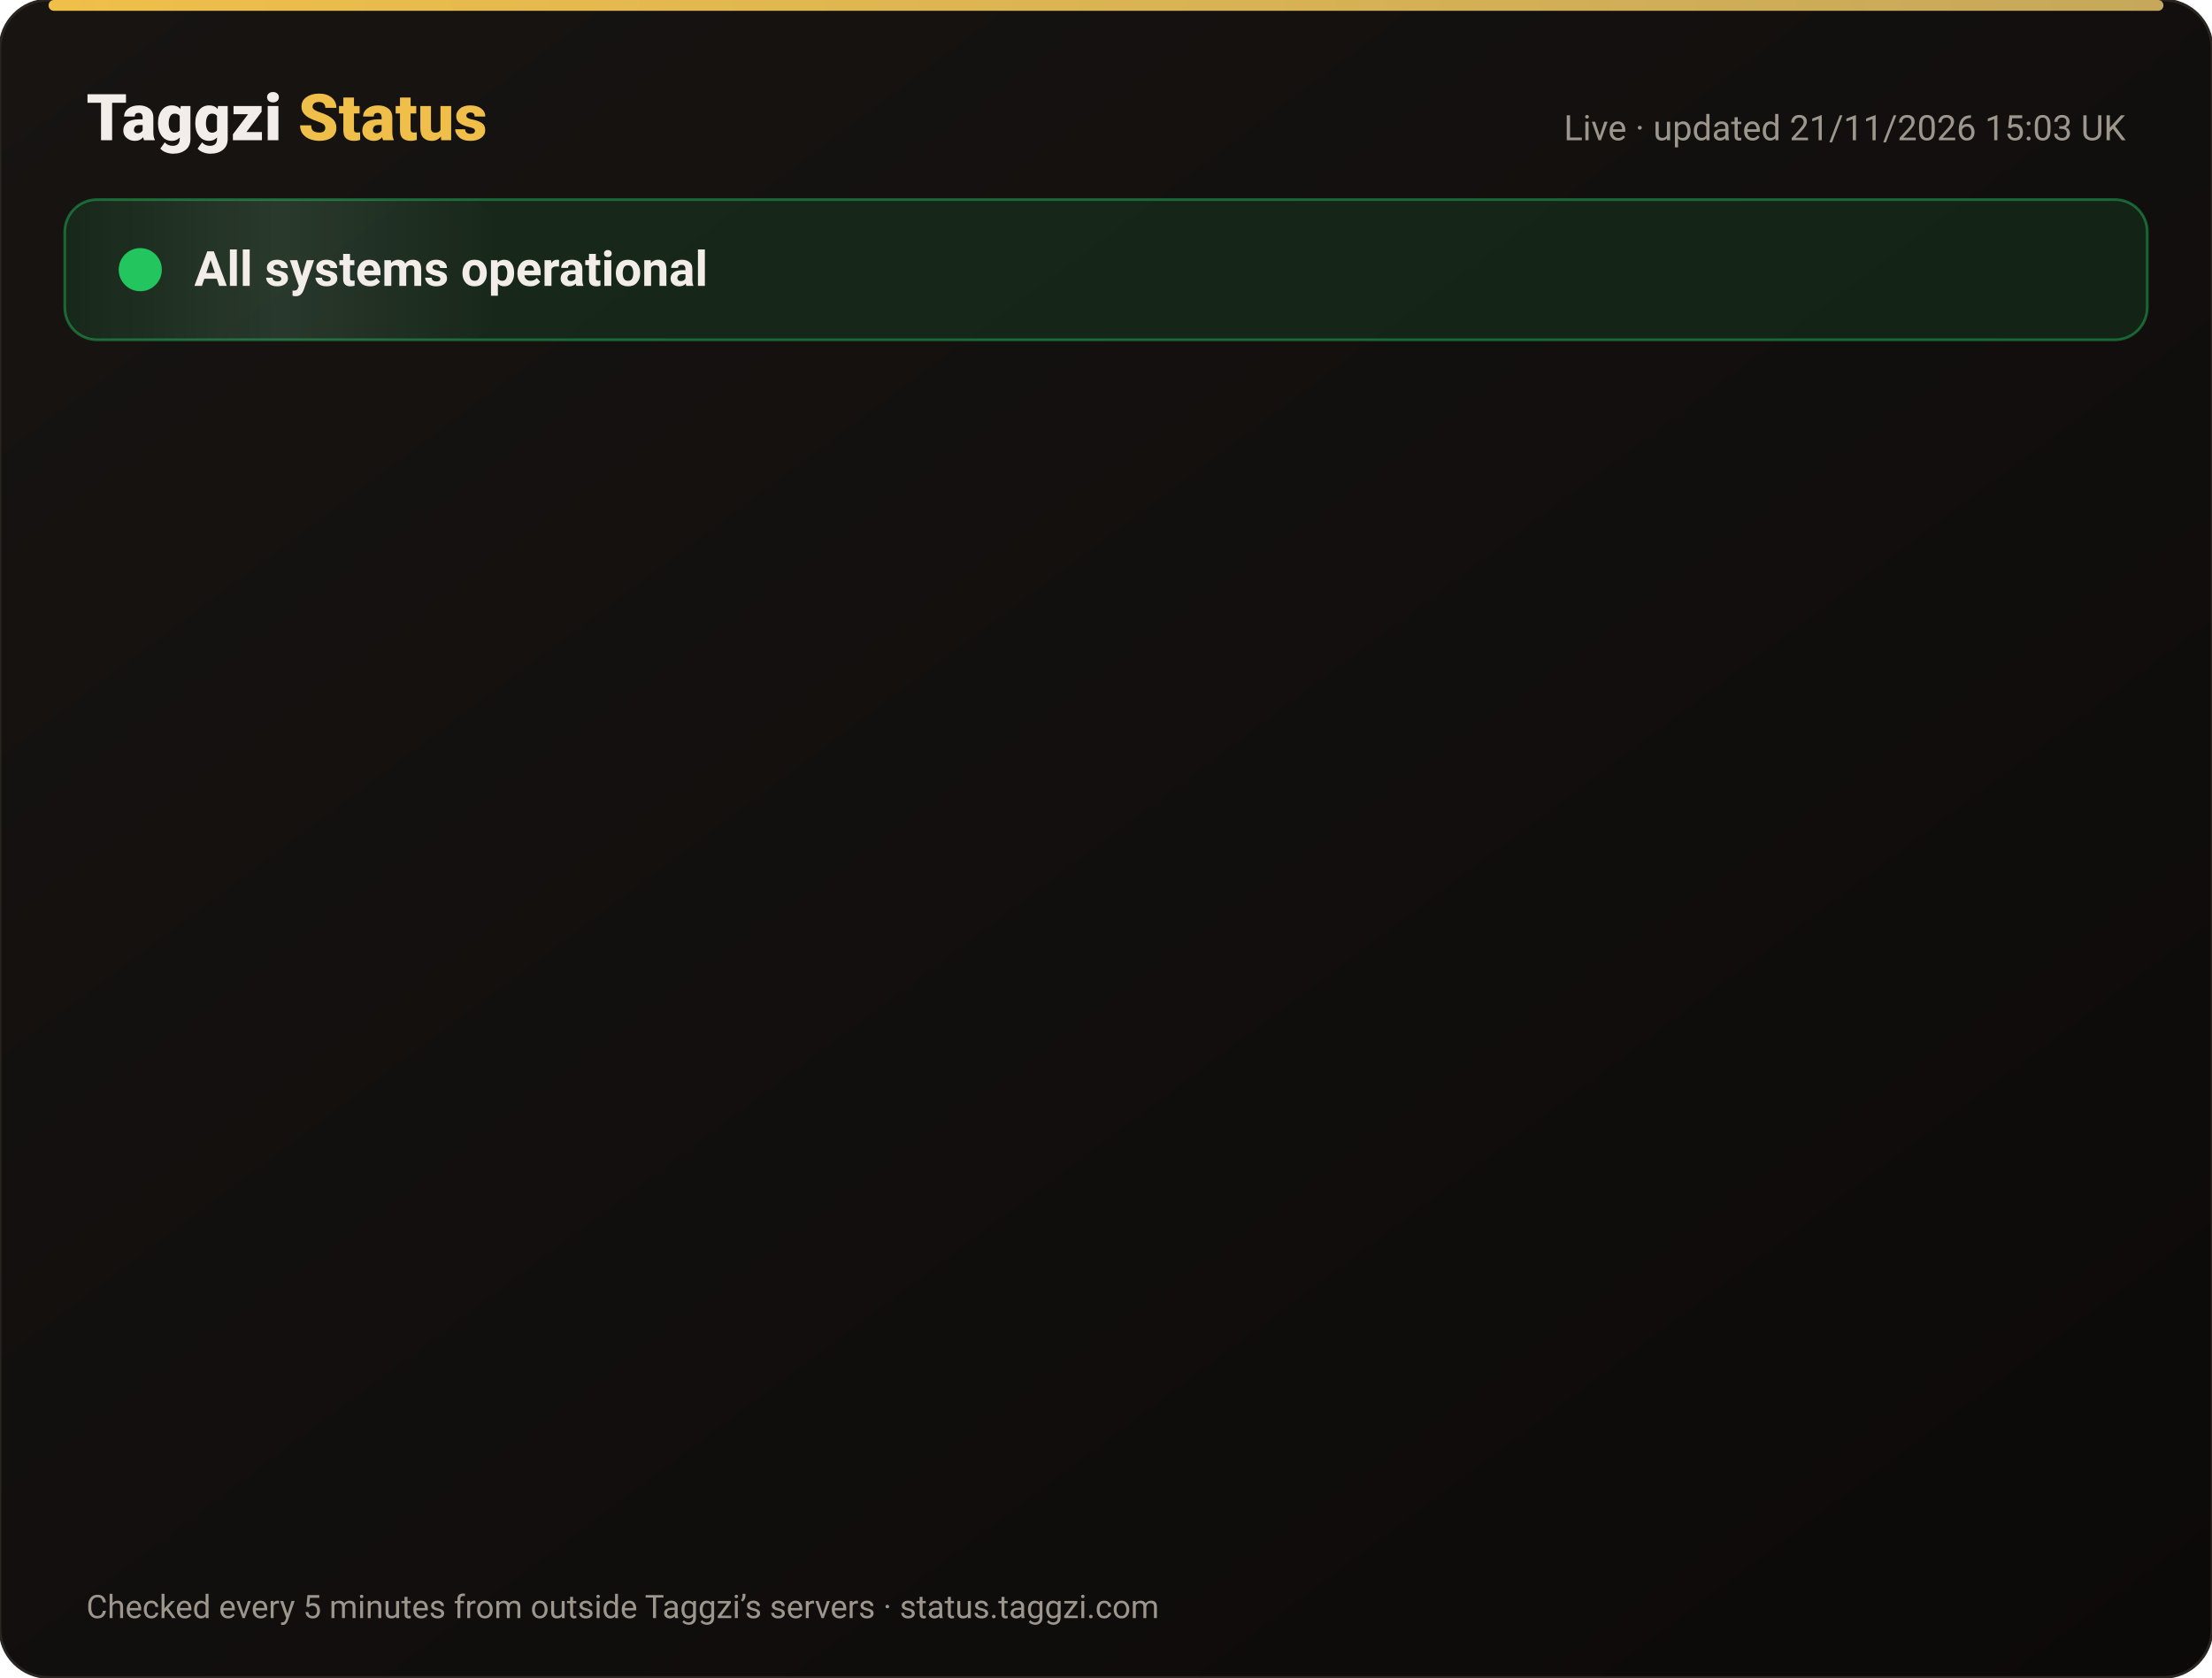
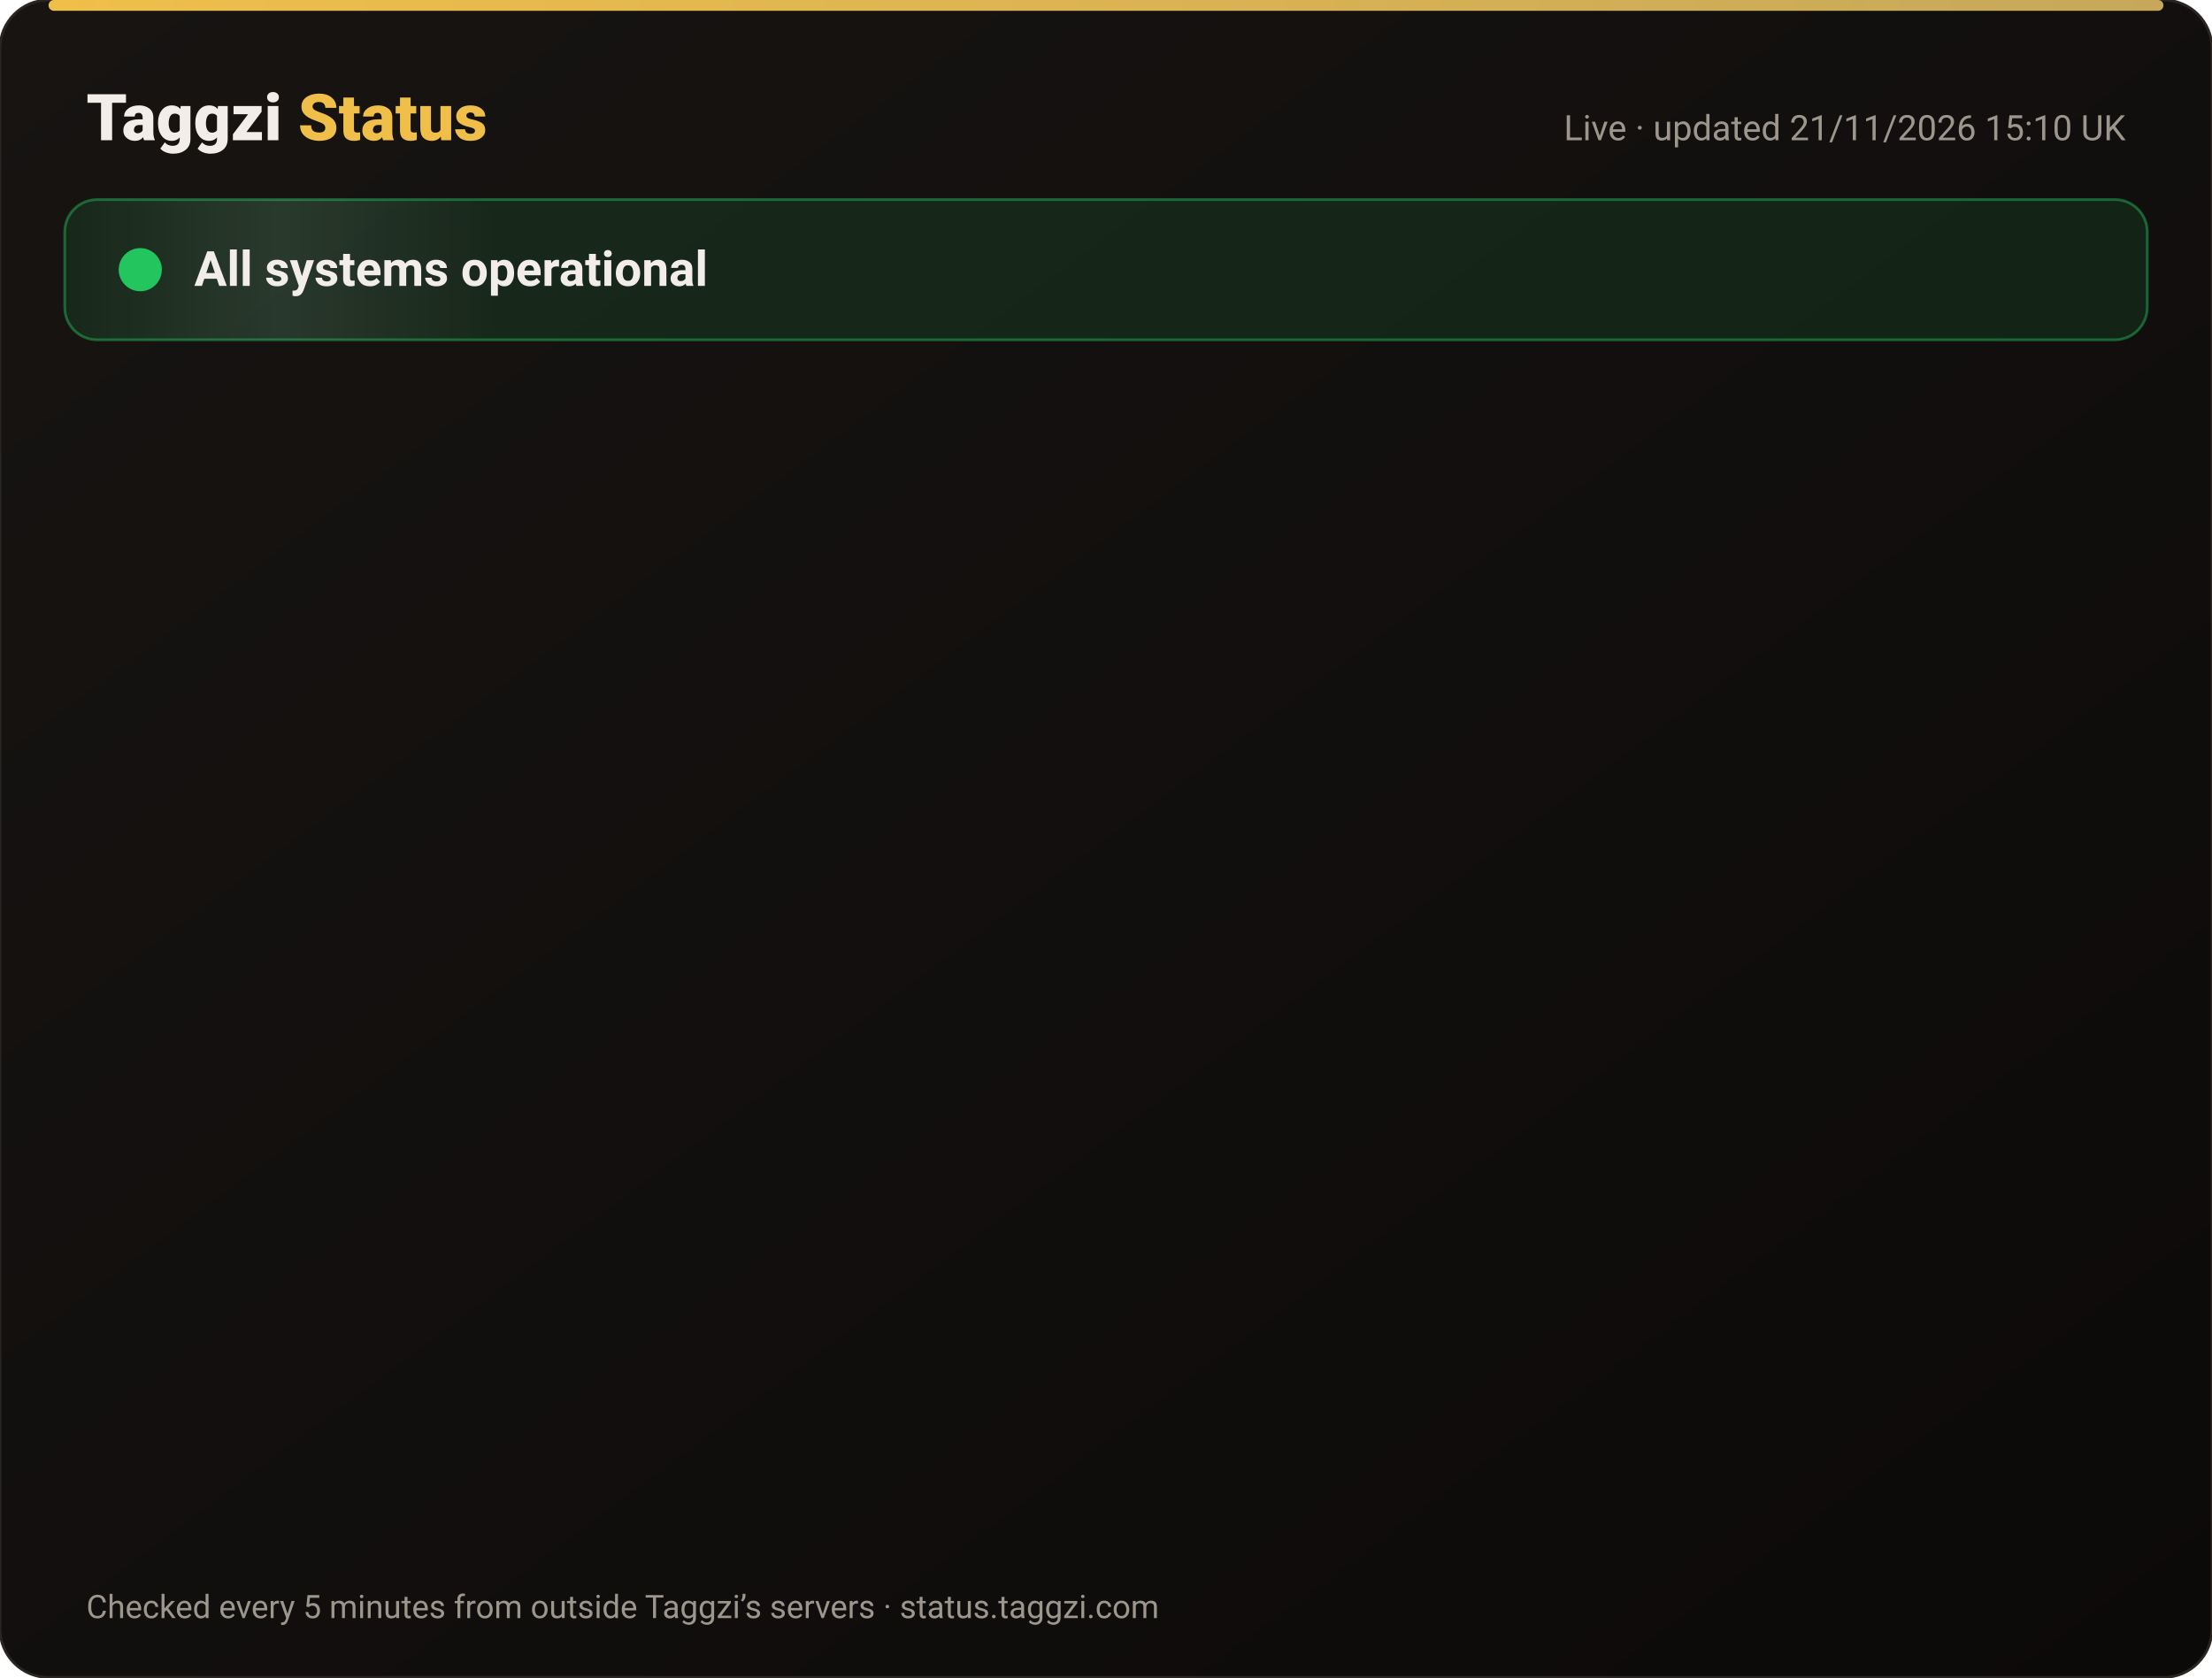
<svg xmlns="http://www.w3.org/2000/svg" width="820" height="622" viewBox="0 0 820 622" font-family="-apple-system,Segoe UI,Roboto,Helvetica,Arial,sans-serif">
  <defs>
    <linearGradient id="bg" x1="0" y1="0" x2="1" y2="1">
      <stop offset="0" stop-color="#171412" />
      <stop offset="1" stop-color="#0C0A09" />
    </linearGradient>
    <linearGradient id="gold" x1="0" x2="1">
      <stop offset="0" stop-color="#F0BF4A" />
      <stop offset="1" stop-color="#c6a85b" />
    </linearGradient>
    <linearGradient id="shine" x1="0" x2="1">
      <stop offset="0" stop-color="#fff" stop-opacity="0" />
      <stop offset=".5" stop-color="#fff" stop-opacity=".08" />
      <stop offset="1" stop-color="#fff" stop-opacity="0" />
    </linearGradient>
  </defs>
  <rect width="820" height="622" rx="18" fill="url(#bg)" stroke="#2a2521" />
  <rect x="18" y="0" width="784" height="4" rx="2" fill="url(#gold)" />
  <text x="32" y="52" font-size="24" font-weight="800" fill="#F2EDE8">Taggzi <tspan fill="#F0BF4A">Status</tspan>
  </text>
-   <text x="788" y="52" font-size="13" fill="#9C968C" text-anchor="end">Live · updated 21/11/2026 15:03 UK</text>
+   <text x="788" y="52" font-size="13" fill="#9C968C" text-anchor="end">Live · updated 21/11/2026 15:10 UK</text>
  <rect x="24" y="74" width="772" height="52" rx="12" fill="#22c55e" fill-opacity=".12" stroke="#22c55e" stroke-opacity=".45" />
  <rect x="24" y="74" width="160" height="52" rx="12" fill="url(#shine)">
    <animate attributeName="x" from="-160" to="820" dur="4s" repeatCount="indefinite" />
  </rect>
  <circle cx="52" cy="100" r="7" fill="#22c55e" />
  <circle cx="52" cy="100" r="7" fill="none" stroke="#22c55e" stroke-width="2">
    <animate attributeName="r" values="7;15;7" dur="2s" repeatCount="indefinite" />
    <animate attributeName="opacity" values=".9;0;.9" dur="2s" repeatCount="indefinite" />
  </circle>
  <text x="72" y="106" font-size="18" font-weight="700" fill="#F2EDE8">All systems operational</text>
  <g opacity="0">
    <animate attributeName="opacity" from="0" to="1" begin="0.00s" dur=".6s" fill="freeze" />
    <line x1="32" y1="188" x2="788" y2="188" stroke="#2a2521" />
    <circle cx="44" cy="166" r="6" fill="#22c55e">
      <animate attributeName="opacity" values="1;.45;1" dur="2.4s" begin="0.00s" repeatCount="indefinite" />
    </circle>
    <text x="62" y="171" font-size="15" font-weight="650" fill="#F2EDE8">Website</text>
    <text x="630" y="171" font-size="13" fill="#9C968C" text-anchor="end">99.97% uptime</text>
    <rect x="648" y="154" width="140" height="24" rx="12" fill="#22c55e" fill-opacity=".14" stroke="#22c55e" stroke-opacity=".5" />
    <text x="718" y="171" font-size="12" font-weight="700" fill="#22c55e" text-anchor="middle">Operational</text>
  </g>
  <g opacity="0">
    <animate attributeName="opacity" from="0" to="1" begin="0.15s" dur=".6s" fill="freeze" />
    <line x1="32" y1="234" x2="788" y2="234" stroke="#2a2521" />
    <circle cx="44" cy="212" r="6" fill="#22c55e">
      <animate attributeName="opacity" values="1;.45;1" dur="2.4s" begin="0.15s" repeatCount="indefinite" />
    </circle>
    <text x="62" y="217" font-size="15" font-weight="650" fill="#F2EDE8">Tag scans</text>
    <text x="630" y="217" font-size="13" fill="#9C968C" text-anchor="end">99.97% uptime</text>
    <rect x="648" y="200" width="140" height="24" rx="12" fill="#22c55e" fill-opacity=".14" stroke="#22c55e" stroke-opacity=".5" />
    <text x="718" y="217" font-size="12" font-weight="700" fill="#22c55e" text-anchor="middle">Operational</text>
  </g>
  <g opacity="0">
    <animate attributeName="opacity" from="0" to="1" begin="0.30s" dur=".6s" fill="freeze" />
    <line x1="32" y1="280" x2="788" y2="280" stroke="#2a2521" />
    <circle cx="44" cy="258" r="6" fill="#22c55e">
      <animate attributeName="opacity" values="1;.45;1" dur="2.4s" begin="0.30s" repeatCount="indefinite" />
    </circle>
    <text x="62" y="263" font-size="15" font-weight="650" fill="#F2EDE8">Manual tag lookup</text>
    <text x="630" y="263" font-size="13" fill="#9C968C" text-anchor="end">99.97% uptime</text>
    <rect x="648" y="246" width="140" height="24" rx="12" fill="#22c55e" fill-opacity=".14" stroke="#22c55e" stroke-opacity=".5" />
    <text x="718" y="263" font-size="12" font-weight="700" fill="#22c55e" text-anchor="middle">Operational</text>
  </g>
  <g opacity="0">
    <animate attributeName="opacity" from="0" to="1" begin="0.45s" dur=".6s" fill="freeze" />
    <line x1="32" y1="326" x2="788" y2="326" stroke="#2a2521" />
    <circle cx="44" cy="304" r="6" fill="#22c55e">
      <animate attributeName="opacity" values="1;.45;1" dur="2.4s" begin="0.45s" repeatCount="indefinite" />
    </circle>
    <text x="62" y="309" font-size="15" font-weight="650" fill="#F2EDE8">App &amp; login</text>
    <text x="630" y="309" font-size="13" fill="#9C968C" text-anchor="end">99.97% uptime</text>
    <rect x="648" y="292" width="140" height="24" rx="12" fill="#22c55e" fill-opacity=".14" stroke="#22c55e" stroke-opacity=".5" />
    <text x="718" y="309" font-size="12" font-weight="700" fill="#22c55e" text-anchor="middle">Operational</text>
  </g>
  <g opacity="0">
    <animate attributeName="opacity" from="0" to="1" begin="0.60s" dur=".6s" fill="freeze" />
    <line x1="32" y1="372" x2="788" y2="372" stroke="#2a2521" />
    <circle cx="44" cy="350" r="6" fill="#22c55e">
      <animate attributeName="opacity" values="1;.45;1" dur="2.4s" begin="0.60s" repeatCount="indefinite" />
    </circle>
    <text x="62" y="355" font-size="15" font-weight="650" fill="#F2EDE8">Community alerts</text>
    <text x="630" y="355" font-size="13" fill="#9C968C" text-anchor="end">99.97% uptime</text>
    <rect x="648" y="338" width="140" height="24" rx="12" fill="#22c55e" fill-opacity=".14" stroke="#22c55e" stroke-opacity=".5" />
    <text x="718" y="355" font-size="12" font-weight="700" fill="#22c55e" text-anchor="middle">Operational</text>
  </g>
  <g opacity="0">
    <animate attributeName="opacity" from="0" to="1" begin="0.75s" dur=".6s" fill="freeze" />
    <line x1="32" y1="418" x2="788" y2="418" stroke="#2a2521" />
    <circle cx="44" cy="396" r="6" fill="#22c55e">
      <animate attributeName="opacity" values="1;.45;1" dur="2.4s" begin="0.75s" repeatCount="indefinite" />
    </circle>
    <text x="62" y="401" font-size="15" font-weight="650" fill="#F2EDE8">Private calling</text>
    <text x="630" y="401" font-size="13" fill="#9C968C" text-anchor="end">99.97% uptime</text>
    <rect x="648" y="384" width="140" height="24" rx="12" fill="#22c55e" fill-opacity=".14" stroke="#22c55e" stroke-opacity=".5" />
    <text x="718" y="401" font-size="12" font-weight="700" fill="#22c55e" text-anchor="middle">Operational</text>
  </g>
  <g opacity="0">
    <animate attributeName="opacity" from="0" to="1" begin="0.90s" dur=".6s" fill="freeze" />
    <line x1="32" y1="464" x2="788" y2="464" stroke="#2a2521" />
    <circle cx="44" cy="442" r="6" fill="#22c55e">
      <animate attributeName="opacity" values="1;.45;1" dur="2.4s" begin="0.90s" repeatCount="indefinite" />
    </circle>
    <text x="62" y="447" font-size="15" font-weight="650" fill="#F2EDE8">Payments</text>
    <text x="630" y="447" font-size="13" fill="#9C968C" text-anchor="end">99.97% uptime</text>
    <rect x="648" y="430" width="140" height="24" rx="12" fill="#22c55e" fill-opacity=".14" stroke="#22c55e" stroke-opacity=".5" />
    <text x="718" y="447" font-size="12" font-weight="700" fill="#22c55e" text-anchor="middle">Operational</text>
  </g>
  <g opacity="0">
    <animate attributeName="opacity" from="0" to="1" begin="1.05s" dur=".6s" fill="freeze" />
    <line x1="32" y1="510" x2="788" y2="510" stroke="#2a2521" />
    <circle cx="44" cy="488" r="6" fill="#22c55e">
      <animate attributeName="opacity" values="1;.45;1" dur="2.4s" begin="1.05s" repeatCount="indefinite" />
    </circle>
    <text x="62" y="493" font-size="15" font-weight="650" fill="#F2EDE8">Email &amp; support</text>
    <text x="630" y="493" font-size="13" fill="#9C968C" text-anchor="end">99.97% uptime</text>
    <rect x="648" y="476" width="140" height="24" rx="12" fill="#22c55e" fill-opacity=".14" stroke="#22c55e" stroke-opacity=".5" />
    <text x="718" y="493" font-size="12" font-weight="700" fill="#22c55e" text-anchor="middle">Operational</text>
  </g>
  <g opacity="0">
    <animate attributeName="opacity" from="0" to="1" begin="1.20s" dur=".6s" fill="freeze" />
    <line x1="32" y1="556" x2="788" y2="556" stroke="#2a2521" />
    <circle cx="44" cy="534" r="6" fill="#22c55e">
      <animate attributeName="opacity" values="1;.45;1" dur="2.4s" begin="1.20s" repeatCount="indefinite" />
    </circle>
    <text x="62" y="539" font-size="15" font-weight="650" fill="#F2EDE8">Secure connection (SSL)</text>
    <text x="630" y="539" font-size="13" fill="#9C968C" text-anchor="end">100.00% uptime</text>
    <rect x="648" y="522" width="140" height="24" rx="12" fill="#22c55e" fill-opacity=".14" stroke="#22c55e" stroke-opacity=".5" />
    <text x="718" y="539" font-size="12" font-weight="700" fill="#22c55e" text-anchor="middle">Operational</text>
  </g>
  <text x="32" y="600" font-size="12" fill="#9C968C">Checked every 5 minutes from outside Taggzi’s servers · status.taggzi.com</text>
</svg>
